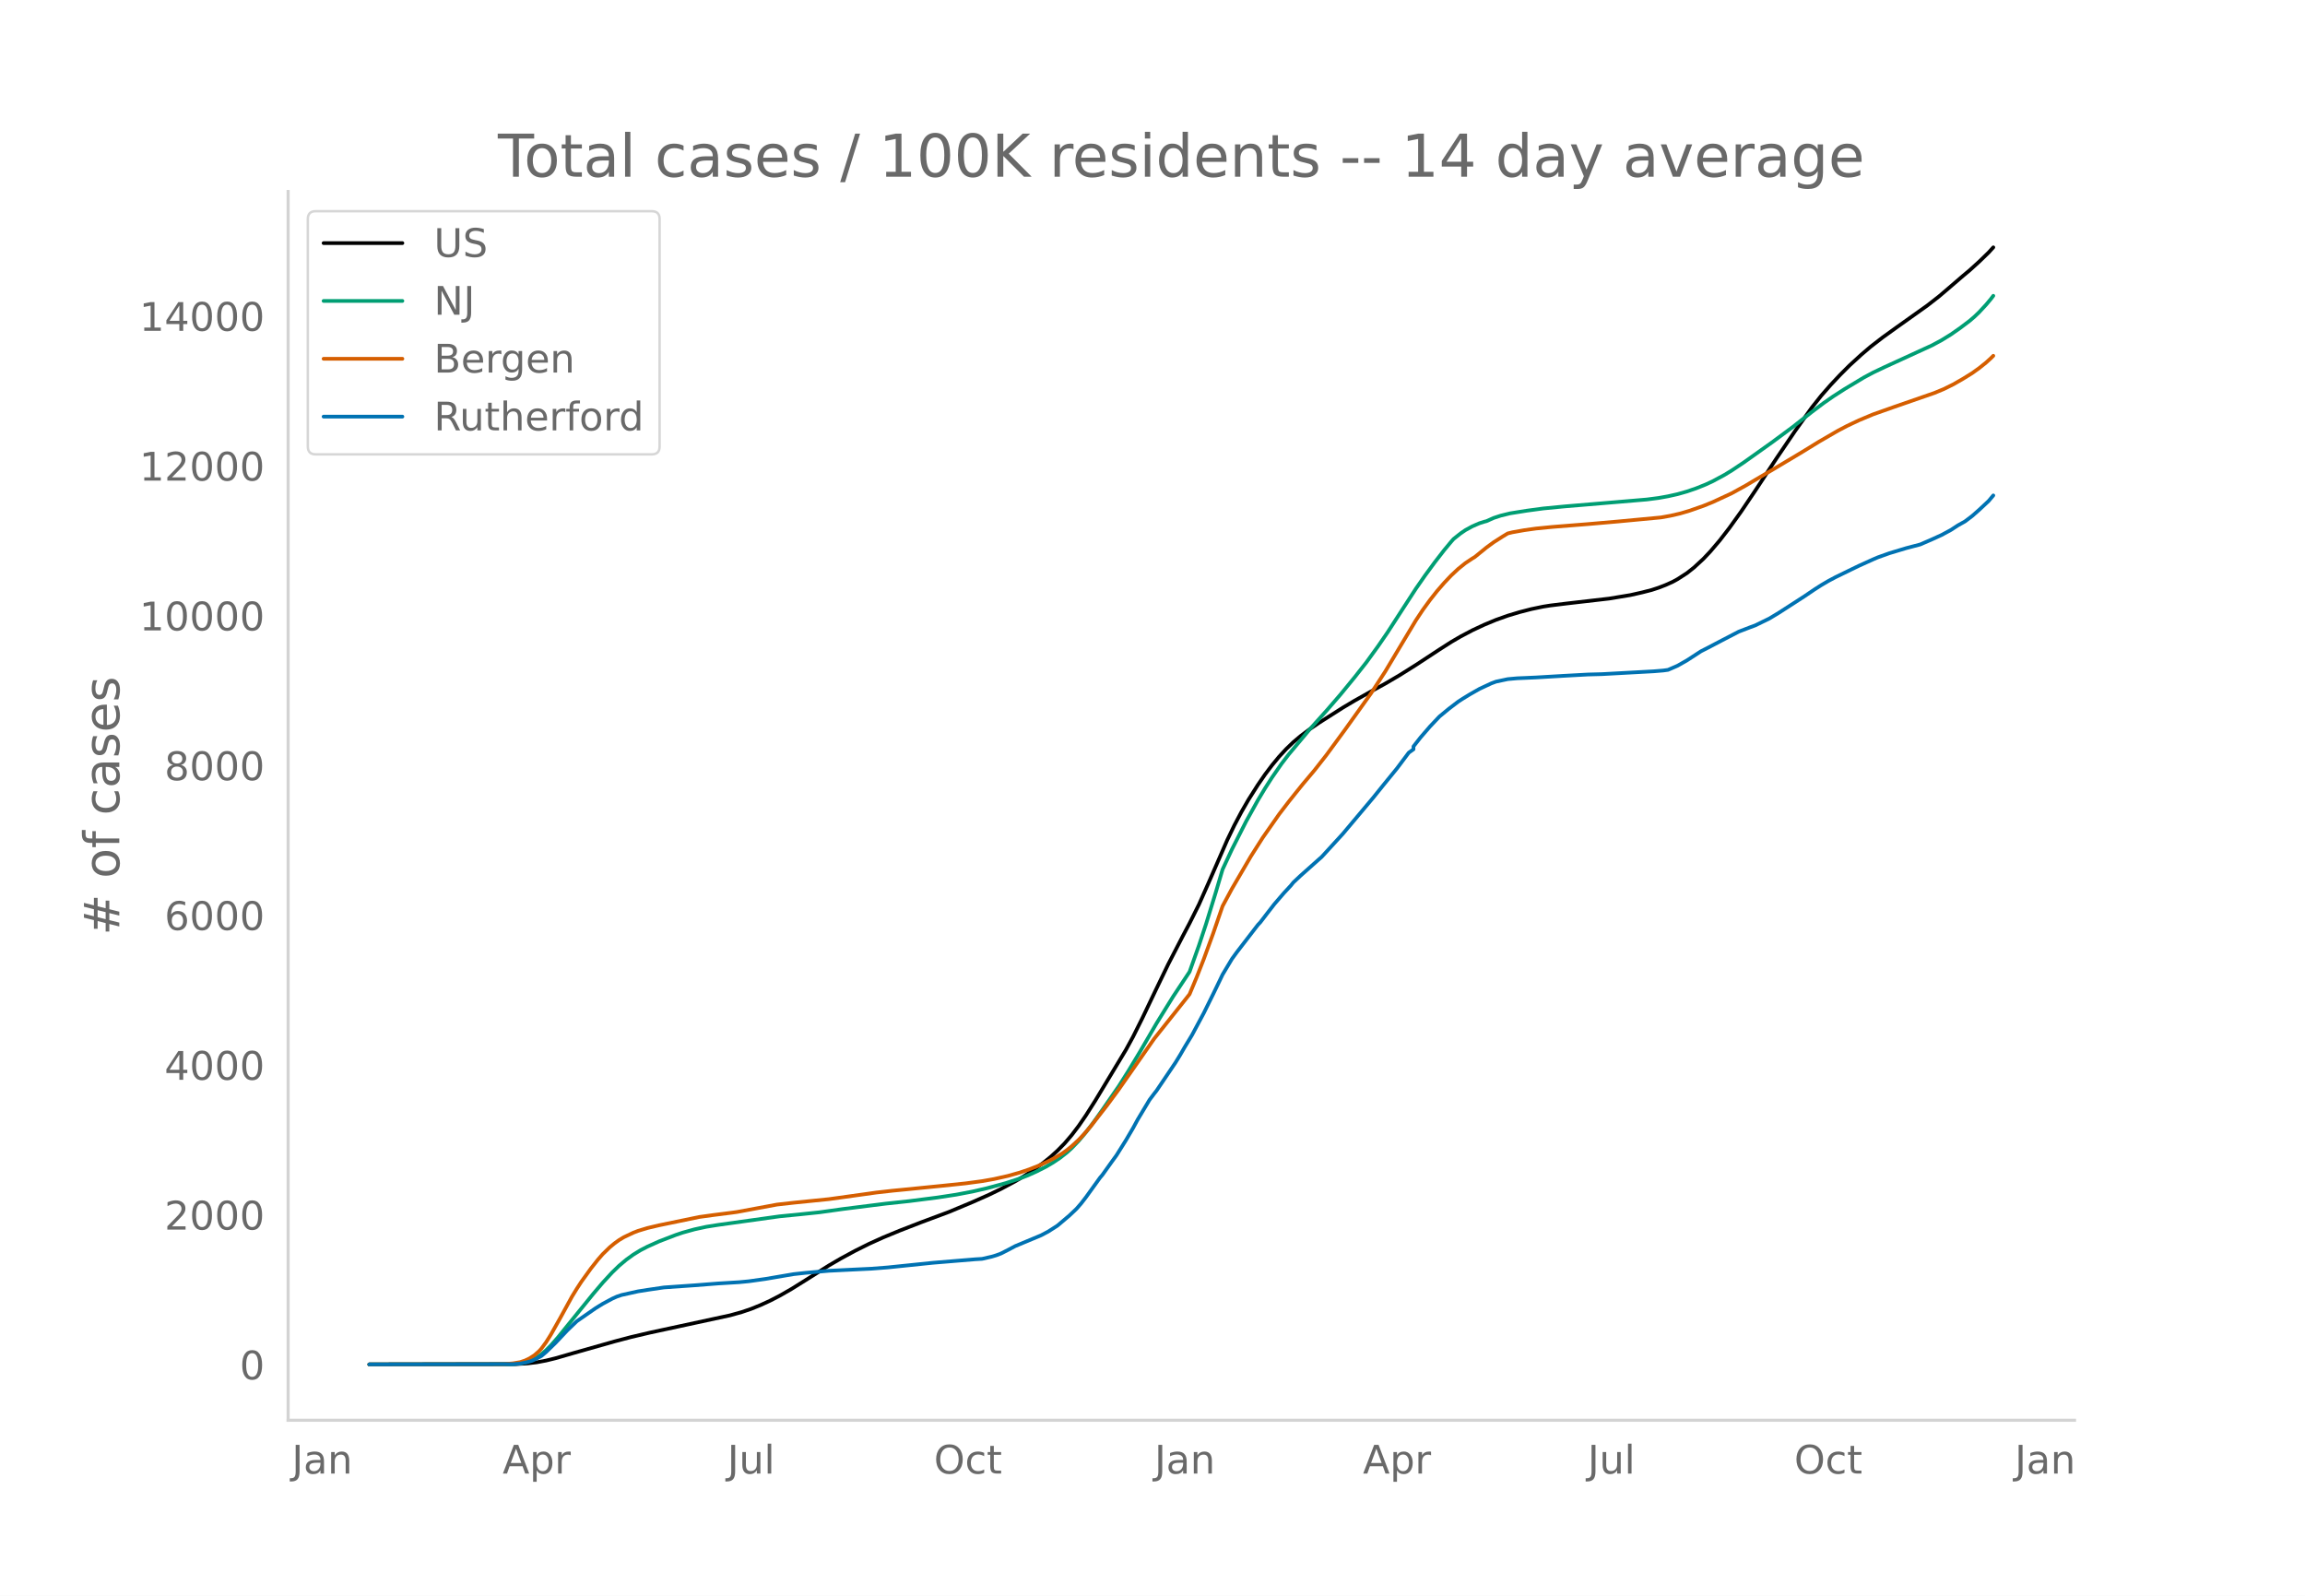
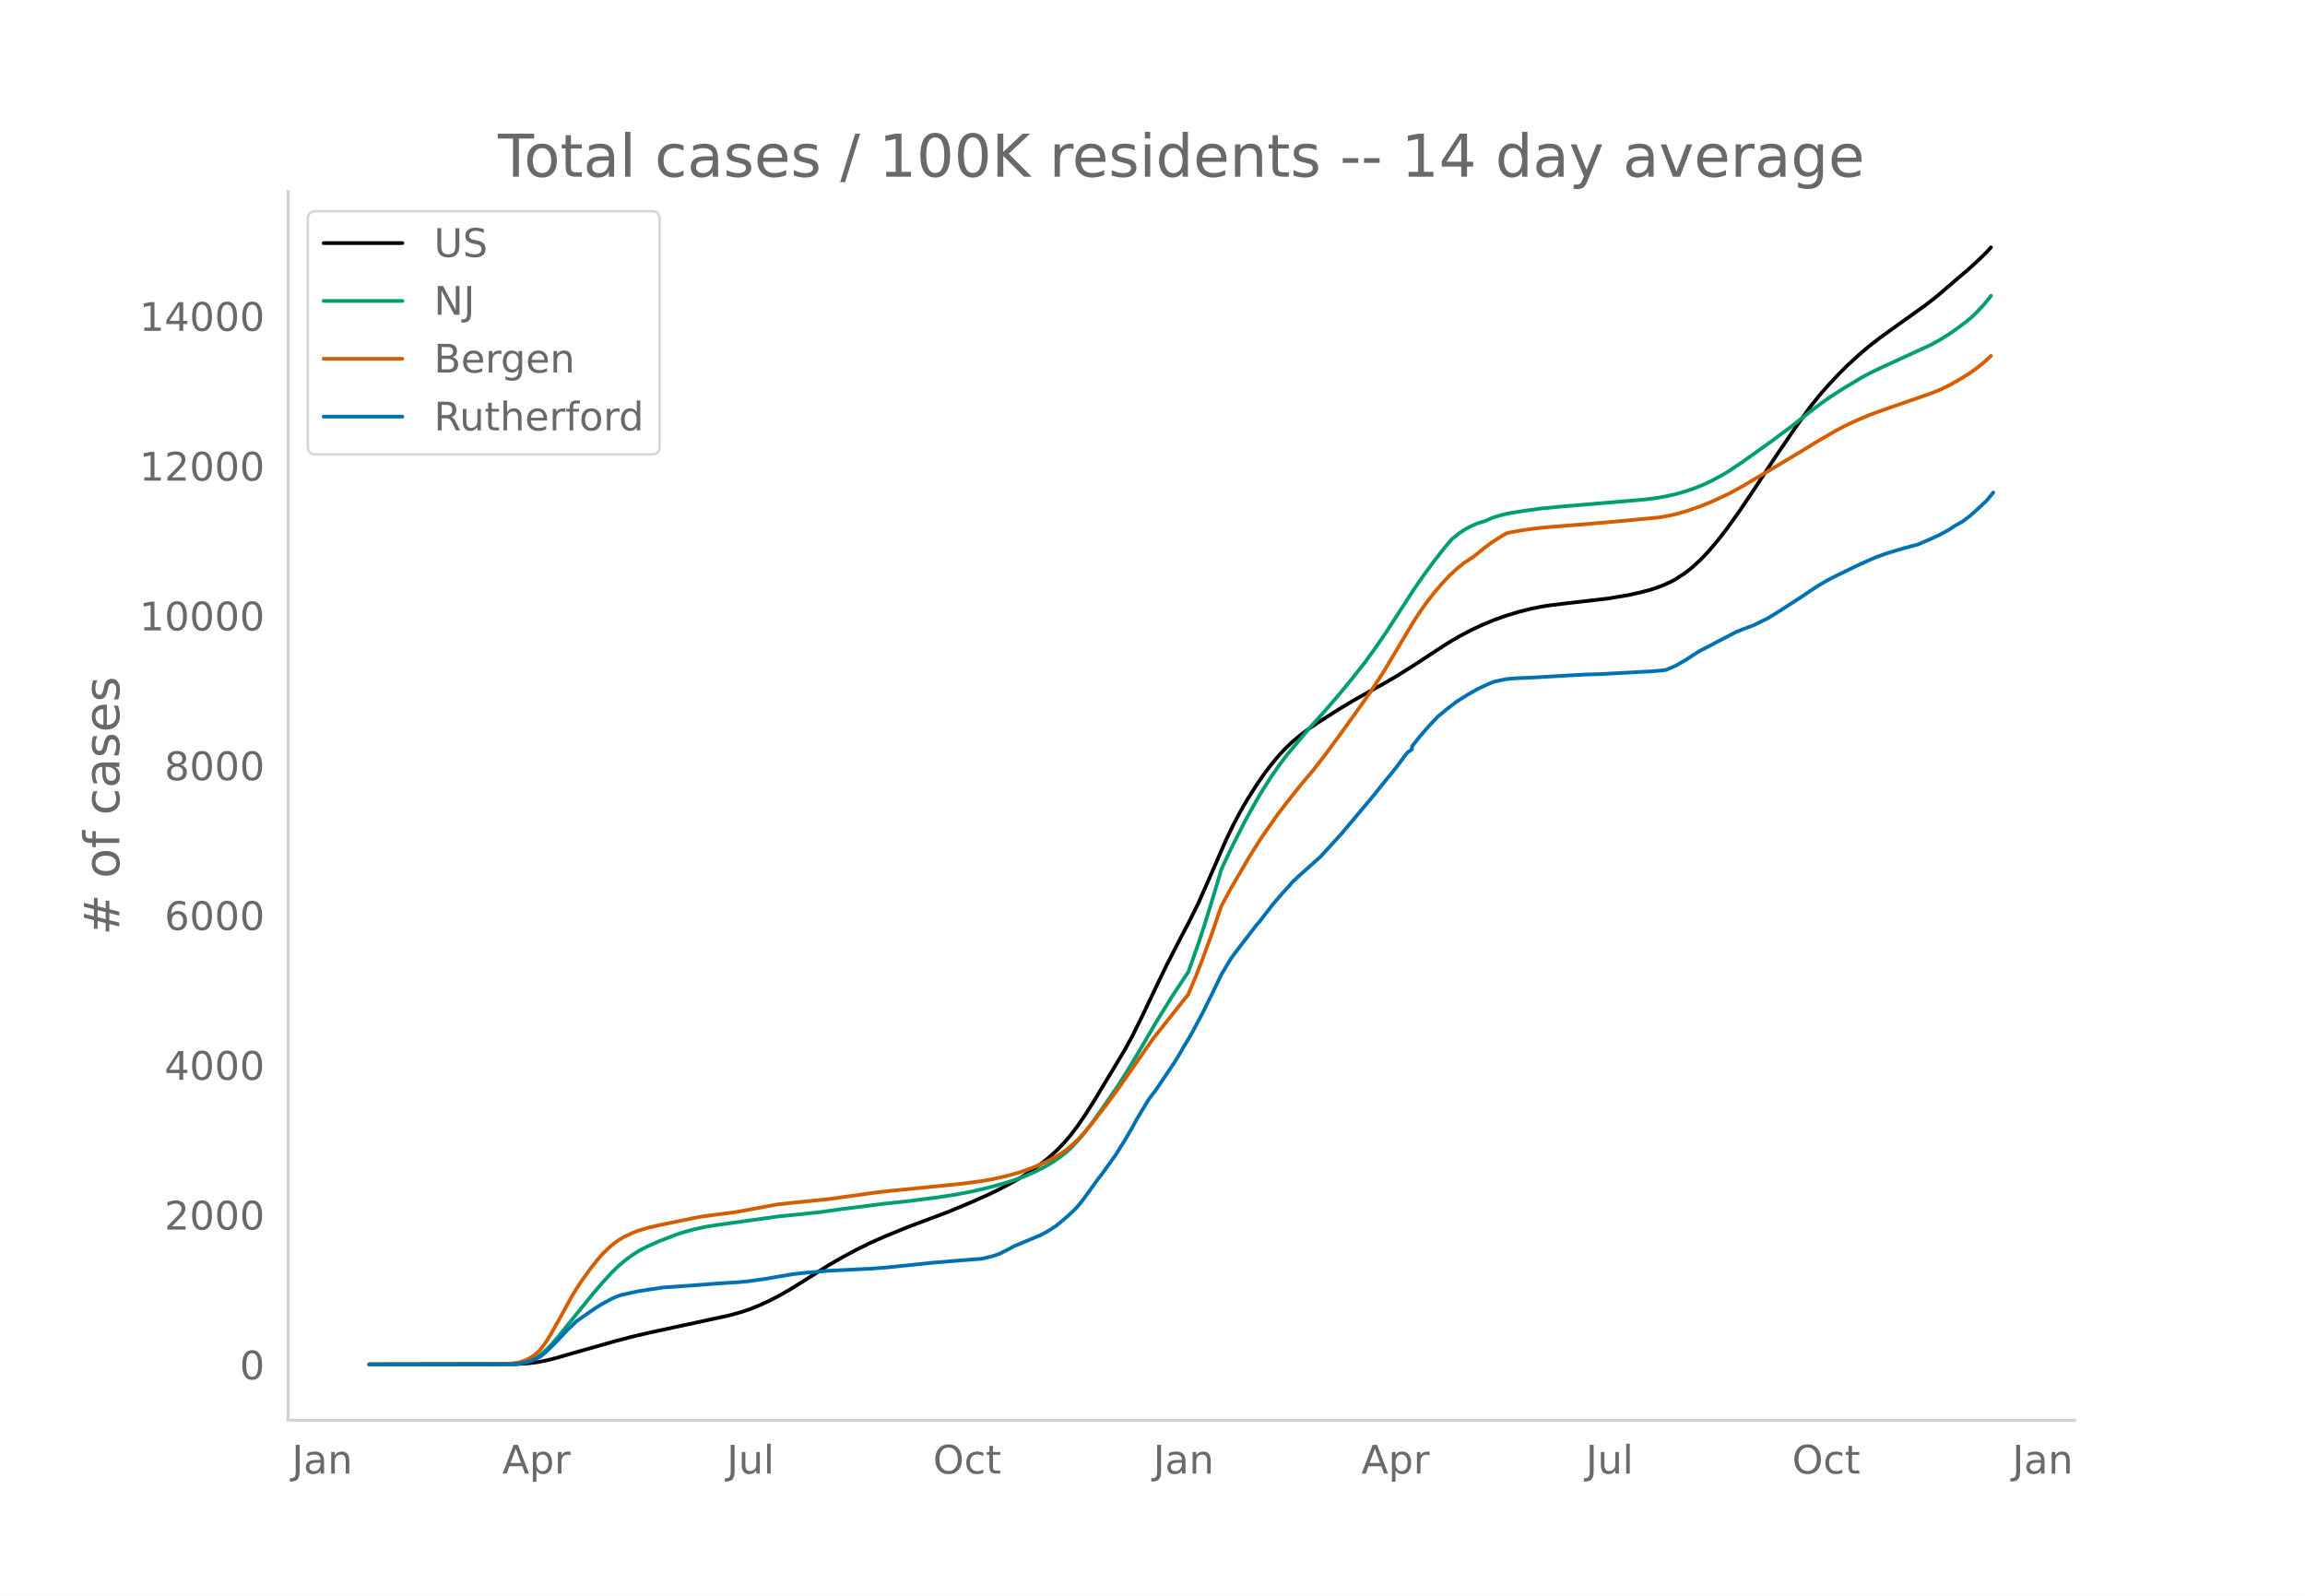
<svg xmlns="http://www.w3.org/2000/svg" xmlns:xlink="http://www.w3.org/1999/xlink" height="864" viewBox="0 0 936 648" width="1248">
  <defs>
    <style>*{stroke-linecap:butt;stroke-linejoin:round}</style>
  </defs>
  <g id="figure_1">
    <path d="M0 648h936V0H0z" style="fill:#fff" id="patch_1" />
    <g id="axes_1">
      <path d="M117 576.72h725.4V77.76H117z" style="fill:none" id="patch_2" />
-       <path clip-path="url(#p3b79de0411)" d="m149.973 554.04 59.341-.108 4.786-.282 3.828-.455 3.829-.718 3.828-.936 7.657-2.212 16.271-4.611 6.7-1.766 7.657-1.8 12.442-2.685 20.1-4.337 4.785-1.334 3.829-1.3 3.828-1.555 3.829-1.756 3.828-1.972 4.786-2.736 5.743-3.581 9.57-6.042 4.786-2.788 5.743-3.108 5.743-2.87 5.743-2.6 6.7-2.766 8.613-3.344 11.486-4.287 9.571-4 6.7-2.983 4.785-2.323 5.743-3.07 3.829-2.267 3.828-2.507 3.829-2.793 2.87-2.33 2.872-2.608 2.872-2.934 2.871-3.36 2.871-3.777 2.872-4.175 3.828-6.028 12.443-20.64 2.871-5.258 3.829-7.656 5.742-12.035 4.786-9.901 5.743-11.104 2.87-5.437 3.83-7.667 3.828-8.598 7.657-17.556 2.871-5.949 2.872-5.427 2.87-4.98 3.83-6.037 2.87-4.167 2.872-3.803 2.871-3.467 2.872-3.112 2.871-2.757 2.871-2.427 3.829-2.88 3.828-2.613 9.572-6.09 4.785-2.847 7.657-4.296 4.786-2.62 5.742-3.37 6.7-4.204 9.571-6.284 4.786-3.06 3.829-2.233 4.785-2.526 4.786-2.24 4.785-1.987 4.786-1.705 4.785-1.44 4.786-1.235 4.786-.995 2.871-.454 6.7-.822 17.228-1.99 8.614-1.421 4.786-1.08 3.828-.977 2.871-.94 2.872-1.108 2.871-1.293 1.914-1.047 3.829-2.466 2.871-2.272 3.829-3.537 2.871-3.043 3.829-4.51 3.828-4.95 4.786-6.664 5.742-8.512 8.614-13.092 7.657-11.277 6.7-9.378 3.829-4.828 3.828-4.37 3.829-4.078 3.828-3.83 4.786-4.378 3.828-3.264 4.786-3.7 5.742-4.137 12.443-8.855 4.786-3.731 4.785-4.087 4.786-4.116 2.871-2.402 3.829-3.474 3.828-3.704 1.914-2.106h0" style="fill:none;stroke:#000;stroke-linecap:round;stroke-width:1.5" id="line2d_1" />
-       <path clip-path="url(#p3b79de0411)" d="m149.973 554.04 57.427-.101 2.871-.206 1.914-.274 1.915-.485 1.914-.728 1.914-.984 1.914-1.318 1.915-1.672 1.914-1.932 2.871-3.252 3.829-4.734 10.528-12.968 3.828-4.502 3.829-4.153 2.871-2.78 2.872-2.41 2.871-2.081 2.871-1.763 2.872-1.485 4.785-2.154 6.7-2.578 2.871-.967 4.786-1.324 4.786-1.04 4.785-.76 24.885-3.464 8.614-.855 7.657-.796 9.572-1.336 17.228-2.171 9.57-1.025 11.486-1.464 7.657-1.17 6.7-1.279 5.743-1.323 7.657-2.074 4.785-1.56 3.829-1.426 3.828-1.7 3.829-1.937 2.871-1.684 2.871-1.917 2.872-2.252 1.914-1.73 2.871-3.005 2.872-3.396 2.871-3.762 3.829-5.367 6.7-9.685 3.828-6.046 4.785-7.938 6.7-11.492 6.7-10.824 6.7-10.094 3.828-10.756 2.872-8.68 3.828-12.429 2.872-9.686 3.828-8.206 5.743-11.315 4.785-8.612 2.872-4.778 2.871-4.466 3.829-5.516 2.87-3.748 8.615-10.289 6.7-7.445 5.742-6.63 5.743-7.004 4.786-6.08 4.785-6.6 3.829-5.575 5.743-8.878 5.742-8.846 3.829-5.51 3.828-5.204 3.829-4.945 2.871-3.456.957-1.086 2.872-2.29 1.914-1.306 2.871-1.57 2.871-1.24 1.915-.608.957-.244 2.871-1.29 2.872-.94 3.828-.937 6.7-1.07 6.7-.904 8.614-.832 22.97-1.926 10.529-.892 4.785-.619 3.829-.685 3.828-.853 3.829-1.085 3.828-1.314 3.829-1.54 2.871-1.335 4.786-2.584 2.871-1.75 4.786-3.185 11.485-8.173 8.614-6.382 7.657-6.04 4.786-3.607 3.828-2.667 4.786-3.078 7.657-4.6 3.828-2.045 4.786-2.276 19.142-8.774 3.829-2.054 3.828-2.361 3.829-2.68 3.828-2.894 1.914-1.635 1.915-1.847 2.87-3.094 1.915-2.296.957-1.264h0" style="fill:none;stroke:#009e73;stroke-linecap:round;stroke-width:1.5" id="line2d_2" />
-       <path clip-path="url(#p3b79de0411)" d="m149.973 554.04 54.555-.095 3.829-.337 2.871-.49 1.915-.625 1.914-.92 1.914-1.222 1.914-1.669.957-1.054 1.915-2.594 1.914-3.049 3.828-6.79 4.786-8.717 1.914-3.123 1.914-2.937 3.829-5.307 2.871-3.628 1.914-2.196 2.872-2.792 1.914-1.588 1.914-1.384 1.915-1.144 3.828-1.816 1.914-.74 3.829-1.162 4.785-1.129 16.271-3.356 5.743-.795 7.657-.97 1.914-.265 16.271-3.011 6.7-.75 14.357-1.452 14.357-1.994 4.785-.678 6.7-.755 4.786-.463 15.313-1.523 9.572-.996 6.7-.9 4.785-.848 5.743-1.291 4.785-1.357 3.829-1.296 3.828-1.498 3.829-1.755 2.871-1.499 2.872-1.72 1.914-1.363 1.914-1.553 2.871-2.653 1.915-2.018 2.87-3.329 6.7-8.614 4.786-6.505 14.357-20.544 10.528-13.234 3.829-4.829 2.871-6.858 2.872-7.317 3.828-10.47 3.829-11.114 3.828-7.109 7.657-13.103 4.786-7.532 6.7-9.586 3.828-4.999 2.871-3.599 2.872-3.566 4.785-5.686 4.786-6.104 7.657-10.422 10.528-14.722 5.743-8.82 5.742-9.605 6.7-11.176 2.872-4.326 2.871-3.943 2.871-3.635 2.872-3.321 2.871-3.031 2.871-2.682 2.872-2.313 2.871-1.911.957-.576 4.786-3.883 2.871-2.107 3.829-2.441 1.914-1.156 1.914-.468 4.786-.85 4.785-.671 6.7-.658 14.357-1.136 12.442-1.085 17.229-1.623 3.828-.684 3.829-.878 3.828-1.123 5.743-2.006 3.828-1.556 7.657-3.555 5.743-3.162 3.828-2.282 7.657-4.503 11.486-6.866 6.7-4.119 7.656-4.442 3.829-2.008 4.786-2.267 5.742-2.403 8.614-3.05 16.271-5.64 3.829-1.582 3.828-1.899 3.829-2.188 3.828-2.369 2.872-2.056 2.87-2.301 1.915-1.742.957-.96h0" style="fill:none;stroke:#d55e00;stroke-linecap:round;stroke-width:1.5" id="line2d_3" />
-       <path clip-path="url(#p3b79de0411)" d="m149.973 554.04 58.384-.107 2.871-.213 2.872-.594 1.914-.558 1.914-.89 1.914-1.044 1.915-1.615 3.828-3.726 4.786-5.08 3.828-3.68 7.657-5.317 2.871-1.769 3.829-2.065 1.914-.866 1.914-.653 6.7-1.484 3.829-.605 6.7-.985 12.442-.867 9.571-.747 8.614-.522 3.829-.368 6.7-.938 11.485-1.958 4.786-.523 9.57-.842 8.615-.428 8.614-.415 6.7-.522 6.7-.689 11.485-1.187 17.228-1.424 2.871-.178 3.829-.878 1.914-.57 1.914-.724 2.872-1.46 2.871-1.531 10.528-4.391 2.872-1.52 2.871-1.828.957-.629 4.786-4.047 2.871-2.718 1.914-2.196 1.915-2.48 5.742-7.964.958-1.128 3.828-5.353 1.914-2.635 3.829-6.112 2.871-4.89 1.914-3.514 4.786-7.976 1.914-2.551.957-1.211 7.657-11.347 1.914-3.11 1.915-3.31 2.871-4.737 4.786-8.925 3.828-7.739 2.871-5.934.958-2.018 3.828-6.385 1.914-2.635 8.614-11.181.957-1.009 2.872-3.739 2.871-3.703 3.829-4.439 2.871-3.098.957-1.198 2.871-2.706 7.657-6.813.958-.831 8.614-9.4 10.528-12.522 1.914-2.279 3.829-4.76 5.742-7.038 4.786-6.385 1.914-1.365v-1.163l2.872-3.656 3.828-4.427 3.828-4.047 3.829-3.158 3.828-2.92 1.915-1.234 2.871-1.756 3.828-2.172 4.786-2.232 1.914-.712 4.786-1.02 3.828-.345 2.872-.119 4.785-.213 11.486-.677 9.57-.522 5.744-.154 21.056-1.152 3.829-.32 1.914-.261 3.828-1.662 3.829-2.172 5.743-3.727 2.871-1.46 5.743-3.014 6.7-3.478 4.785-1.84 1.914-.7 5.743-2.801 3.829-2.314 10.528-6.79 3.828-2.599 2.872-1.84 2.871-1.685 2.871-1.531 6.7-3.264 2.872-1.389 5.742-2.599 1.914-.819 4.786-1.709 6.7-2.018 5.743-1.507 4.785-2.077 3.829-1.745 3.828-2.065 2.871-1.875 2.872-1.603 2.871-2.172 2.872-2.528 3.828-3.572 1.914-2.28h0" style="fill:none;stroke:#0072b2;stroke-linecap:round;stroke-width:1.5" id="line2d_4" />
+       <path clip-path="url(#p813c855005)" d="m149.973 554.04 59.255-.108 4.779-.282 3.823-.455 3.823-.718 3.822-.936 7.646-2.212 16.248-4.611 6.69-1.766 7.646-1.8 12.424-2.685 20.07-4.337 4.78-1.334 3.822-1.3 3.823-1.555 3.823-1.756 3.823-1.972 4.779-2.736 5.734-3.581 9.557-6.042 5.735-3.325 5.734-3.065 5.734-2.828 5.735-2.558 9.557-3.895 6.69-2.505 9.558-3.587 9.557-4 6.69-2.983 4.779-2.323 5.734-3.07 3.823-2.267 3.823-2.507 3.823-2.793 2.867-2.33 2.867-2.608 2.867-2.934 2.868-3.36 2.867-3.777 2.867-4.175 3.823-6.028 12.424-20.64 2.868-5.258 3.823-7.656 5.734-12.035 4.779-9.901 5.734-11.104 2.867-5.437 3.823-7.667 3.823-8.598 7.646-17.556 2.867-5.949 2.867-5.427 2.867-4.98 3.823-6.037 2.868-4.167 2.867-3.803 2.867-3.467 2.867-3.112 2.867-2.757 2.868-2.427 3.822-2.88 3.823-2.613 9.558-6.09 4.778-2.847 7.646-4.296 4.779-2.62 5.734-3.37 6.69-4.204 9.558-6.284 4.778-3.06 3.823-2.233 4.779-2.526 4.779-2.24 4.778-1.987 4.779-1.705 4.779-1.44 4.778-1.235 4.779-.995 2.867-.454 6.69-.822 17.203-1.99 8.602-1.421 4.779-1.08 3.823-.977 2.867-.94 2.867-1.108 2.867-1.293 1.912-1.047 3.822-2.466 2.868-2.272 3.823-3.537 2.867-3.043 3.823-4.51 3.823-4.95 4.778-6.664 5.735-8.512 8.601-13.092 7.646-11.277 6.69-9.378 3.823-4.828 3.823-4.37 3.823-4.078 3.823-3.83 4.779-4.378 3.823-3.264 4.778-3.7 5.735-4.137 12.424-8.855 4.779-3.731 4.778-4.087 4.779-4.116 2.867-2.402 3.823-3.474 3.823-3.704 1.912-2.106h0" style="fill:none;stroke:#000;stroke-linecap:round;stroke-width:1.5" id="line2d_1" />
+       <path clip-path="url(#p813c855005)" d="m149.973 554.04 57.344-.101 2.867-.206 1.911-.274 1.912-.485 1.911-.728 1.912-.984 1.911-1.318 1.912-1.672 1.911-1.932 2.867-3.252 3.823-4.734 10.513-12.968 3.823-4.502 3.823-4.153 2.867-2.78 2.867-2.41 2.868-2.081 2.867-1.763 2.867-1.485 4.779-2.154 6.69-2.578 2.867-.967 4.779-1.324 4.778-1.04 4.779-.76 24.849-3.464 8.602-.855 7.645-.796 9.558-1.336 17.203-2.171 9.557-1.025 11.469-1.464 7.646-1.17 6.69-1.279 5.734-1.323 7.646-2.074 4.779-1.56 3.823-1.426 3.823-1.7 3.823-1.937 2.867-1.684 2.867-1.917 2.867-2.252 1.912-1.73 2.867-3.005 2.867-3.396 2.867-3.762 3.823-5.367 6.69-9.685 3.823-6.046 4.779-7.938 6.69-11.492 6.69-10.824 6.69-10.094 3.823-10.756 2.867-8.68 3.823-12.429 2.867-9.686 3.823-8.206 5.735-11.315 4.778-8.612 2.868-4.778 2.867-4.466 3.823-5.516 2.867-3.748 8.601-10.289 6.69-7.445 5.735-6.63 5.734-7.004 4.779-6.08 4.779-6.6 3.823-5.575 5.734-8.878 5.734-8.846 3.823-5.51 3.823-5.204 3.823-4.945 2.867-3.456.956-1.086 2.867-2.29 1.912-1.306 2.867-1.57 2.867-1.24 1.912-.608.955-.244 2.868-1.29 2.867-.94 3.823-.937 6.69-1.07 6.69-.904 8.601-.832 22.938-1.926 10.513-.892 4.779-.619 3.823-.685 3.823-.853 3.822-1.085 3.823-1.314 3.823-1.54 2.868-1.335 4.778-2.584 2.867-1.75 4.779-3.185 11.469-8.173 8.601-6.382 7.646-6.04 4.779-3.607 3.823-2.667 4.778-3.078 7.646-4.6 3.823-2.045 4.779-2.276 19.115-8.774 3.822-2.054 3.823-2.361 3.823-2.68 3.823-2.894 1.912-1.635 1.911-1.847 2.867-3.094 1.912-2.296.956-1.264h0" style="fill:none;stroke:#009e73;stroke-linecap:round;stroke-width:1.5" id="line2d_2" />
+       <path clip-path="url(#p813c855005)" d="m149.973 554.04 54.476-.095 3.823-.337 2.868-.49 1.911-.625 1.911-.92 1.912-1.222 1.911-1.669.956-1.054 1.912-2.594 1.911-3.049 3.823-6.79 4.779-8.717 1.911-3.123 1.912-2.937 3.822-5.307 2.868-3.628 1.911-2.196 2.867-2.792 1.912-1.588 1.911-1.384 1.912-1.144 3.823-1.816 1.911-.74 3.823-1.162 4.779-1.129 16.247-3.356 5.734-.795 7.646-.97 1.912-.265 16.247-3.011 6.69-.75 14.336-1.452 14.336-1.994 4.779-.678 6.69-.755 4.779-.463 15.291-1.523 9.558-.996 6.69-.9 4.779-.848 5.734-1.291 4.779-1.357 3.822-1.296 3.823-1.498 3.823-1.755 2.868-1.499 2.867-1.72 1.911-1.363 1.912-1.553 2.867-2.653 1.911-2.018 2.867-3.329 6.69-8.614 4.78-6.505 14.335-20.544 10.513-13.234 3.823-4.829 2.867-6.858 2.868-7.317 3.823-10.47 3.822-11.114 3.823-7.109 7.646-13.103 4.779-7.532 6.69-9.586 3.823-4.999 2.867-3.599 2.867-3.566 4.779-5.686 4.779-6.104 7.645-10.422 10.513-14.722 5.735-8.82 5.734-9.605 6.69-11.176 2.868-4.326 2.867-3.943 2.867-3.635 2.867-3.321 2.867-3.031 2.868-2.682 2.867-2.313 2.867-1.911.956-.576 4.778-3.883 2.868-2.107 3.822-2.441 1.912-1.156 1.911-.468 4.779-.85 4.779-.671 6.69-.658 14.336-1.136 12.424-1.085 17.203-1.623 3.823-.684 3.823-.878 3.823-1.123 5.735-2.006 3.823-1.556 7.645-3.555 5.735-3.162 3.823-2.282 7.646-4.503 11.468-6.866 6.69-4.119 7.646-4.442 3.823-2.008 4.779-2.267 5.734-2.403 8.602-3.05 16.247-5.64 3.823-1.582 3.823-1.899 3.823-2.188 3.823-2.369 2.867-2.056 2.867-2.301 1.912-1.742.956-.96h0" style="fill:none;stroke:#d55e00;stroke-linecap:round;stroke-width:1.5" id="line2d_3" />
+       <path clip-path="url(#p813c855005)" d="m149.973 554.04 58.3-.107 2.867-.213 2.867-.594 1.911-.558 1.912-.89 1.911-1.044 1.912-1.615 3.822-3.726 4.78-5.08 3.822-3.68 7.646-5.317 2.867-1.769 3.823-2.065 1.912-.866 1.911-.653 6.69-1.484 3.823-.605 6.69-.985 12.425-.867 9.557-.747 8.602-.522 3.822-.368 6.69-.938 11.47-1.958 4.778-.523 9.557-.842 8.602-.428 8.601-.415 6.69-.522 6.69-.689 11.47-1.187 17.203-1.424 2.867-.178 3.823-.878 1.911-.57 1.912-.724 2.867-1.46 2.867-1.531 10.513-4.391 2.867-1.52 2.868-1.828.955-.629 4.779-4.047 2.867-2.718 1.912-2.196 1.911-2.48 5.734-7.964.956-1.128 3.823-5.353 1.912-2.635 3.822-6.112 2.868-4.89 1.911-3.514 4.779-7.976 1.911-2.551.956-1.211 7.646-11.347 1.911-3.11 1.912-3.31 2.867-4.737 4.779-8.925 3.823-7.739 2.867-5.934.955-2.018 3.823-6.385 1.912-2.635 8.601-11.181.956-1.009 2.867-3.739 2.868-3.703 3.822-4.439 2.868-3.098.955-1.198 2.868-2.706 7.645-6.813.956-.831 8.602-9.4 10.513-12.522 1.911-2.279 3.823-4.76 5.735-7.038 4.778-6.385 1.912-1.365v-1.163l2.867-3.656 3.823-4.427 3.823-4.047 3.823-3.158 3.823-2.92 1.911-1.234 2.867-1.756 3.823-2.172 4.779-2.232 1.911-.712 4.779-1.02 3.823-.345 2.867-.119 4.779-.213 11.468-.677 9.558-.522 5.734-.154 21.026-1.152 3.823-.32 1.912-.261 3.823-1.662 3.822-2.172 5.735-3.727 2.867-1.46 5.734-3.014 6.69-3.478 4.78-1.84 1.91-.7 5.735-2.801 3.823-2.314 10.513-6.79 3.823-2.599 2.867-1.84 2.867-1.685 2.868-1.531 6.69-3.264 2.867-1.389 5.734-2.599 1.912-.819 4.778-1.709 6.69-2.018 5.735-1.507 4.779-2.077 3.822-1.745 3.823-2.065 2.868-1.875 2.867-1.603 2.867-2.172 2.867-2.528 3.823-3.572 1.912-2.28.955-1.198h0" style="fill:none;stroke:#0072b2;stroke-linecap:round;stroke-width:1.5" id="line2d_4" />
      <path d="M117 576.72V77.76" style="fill:none;stroke:#d3d3d3;stroke-linecap:square;stroke-linejoin:miter;stroke-width:1.25" id="patch_3" />
      <path d="M117 576.72h725.4" style="fill:none;stroke:#d3d3d3;stroke-linecap:square;stroke-linejoin:miter;stroke-width:1.25" id="patch_4" />
      <g id="matplotlib.axis_1">
        <g id="xtick_1">
-           <g style="fill:#696969" transform="matrix(.16 0 0 -.16 118.498 598.378)" id="text_1">
+           <g style="fill:#696969" transform="matrix(.16 0 0 -.16 118.526 598.378)" id="text_1">
            <defs>
              <path d="M9.813 72.906h9.859V5.078q0-13.187-5-19.14-5-5.954-16.094-5.954h-3.75v8.297h3.078q6.531 0 9.219 3.672Q9.813-4.39 9.813 5.078z" id="DejaVuSans-74" />
              <path d="M34.281 27.484q-10.89 0-15.093-2.484-4.204-2.484-4.204-8.5 0-4.781 3.157-7.594 3.156-2.797 8.562-2.797 7.485 0 12 5.297 4.516 5.297 4.516 14.078v2zm17.922 3.72V0H43.22v8.297Q40.14 3.328 35.547.953q-4.594-2.375-11.234-2.375-8.391 0-13.36 4.719Q6 8.016 6 15.922q0 9.219 6.172 13.906 6.187 4.688 18.437 4.688h12.61v.89q0 6.203-4.078 9.594-4.078 3.39-11.453 3.39-4.688 0-9.141-1.124-4.438-1.125-8.531-3.375v8.312q4.921 1.906 9.562 2.844 4.64.953 9.031.953 11.875 0 17.735-6.156 5.86-6.14 5.86-18.64z" id="DejaVuSans-97" />
              <path d="M54.89 33.016V0h-8.984v32.719q0 7.765-3.031 11.61-3.031 3.858-9.078 3.858-7.281 0-11.484-4.64-4.204-4.625-4.204-12.64V0H9.08v54.688h9.03v-8.5q3.235 4.937 7.594 7.374Q30.078 56 35.797 56q9.422 0 14.25-5.828 4.844-5.828 4.844-17.156z" id="DejaVuSans-110" />
            </defs>
            <use xlink:href="#DejaVuSans-74" />
            <use x="29.492" xlink:href="#DejaVuSans-97" />
            <use x="90.771" xlink:href="#DejaVuSans-110" />
          </g>
        </g>
        <g id="xtick_2">
-           <g style="fill:#696969" transform="matrix(.16 0 0 -.16 204.088 598.378)" id="text_2">
+           <g style="fill:#696969" transform="matrix(.16 0 0 -.16 203.99 598.378)" id="text_2">
            <defs>
              <path d="M34.188 63.188 20.797 26.906h26.812zm-5.579 9.718h11.188L67.578 0h-10.25l-6.64 18.703h-32.86L11.188 0H.78z" id="DejaVuSans-65" />
              <path d="M18.11 8.203v-29H9.077v75.484h9.031v-8.296q2.844 4.875 7.157 7.234Q29.594 56 35.594 56q9.968 0 16.187-7.906 6.235-7.907 6.235-20.797T51.78 6.484q-6.218-7.906-16.187-7.906-6 0-10.328 2.375-4.313 2.375-7.157 7.25zm30.578 19.094q0 9.906-4.079 15.547-4.078 5.64-11.203 5.64-7.14 0-11.218-5.64-4.079-5.64-4.079-15.547 0-9.906 4.078-15.547 4.079-5.64 11.22-5.64 7.124 0 11.202 5.64t4.078 15.547z" id="DejaVuSans-112" />
              <path d="M41.11 46.297q-1.516.875-3.297 1.281Q36.03 48 33.89 48q-7.625 0-11.703-4.953-4.079-4.953-4.079-14.234V0H9.08v54.688h9.03v-8.5q2.844 4.984 7.375 7.39Q30.031 56 36.531 56q.922 0 2.047-.125 1.125-.11 2.484-.36z" id="DejaVuSans-114" />
            </defs>
            <use xlink:href="#DejaVuSans-65" />
            <use x="68.408" xlink:href="#DejaVuSans-112" />
            <use x="131.885" xlink:href="#DejaVuSans-114" />
          </g>
        </g>
        <g id="xtick_3">
-           <g style="fill:#696969" transform="matrix(.16 0 0 -.16 295.373 598.378)" id="text_3">
+           <g style="fill:#696969" transform="matrix(.16 0 0 -.16 295.149 598.378)" id="text_3">
            <defs>
              <path d="M8.5 21.578v33.11h8.984V21.922q0-7.766 3.016-11.656 3.031-3.875 9.094-3.875 7.265 0 11.484 4.64 4.234 4.64 4.234 12.656v31h8.985V0h-8.984v8.406Q42.047 3.422 37.718 1q-4.313-2.422-10.032-2.422-9.421 0-14.312 5.86Q8.5 10.296 8.5 21.578zM31.11 56z" id="DejaVuSans-117" />
              <path d="M9.422 75.984h8.984V0H9.422z" id="DejaVuSans-108" />
            </defs>
            <use xlink:href="#DejaVuSans-74" />
            <use x="29.492" xlink:href="#DejaVuSans-117" />
            <use x="92.871" xlink:href="#DejaVuSans-108" />
          </g>
        </g>
        <g id="xtick_4">
-           <g style="fill:#696969" transform="matrix(.16 0 0 -.16 379.248 598.378)" id="text_4">
+           <g style="fill:#696969" transform="matrix(.16 0 0 -.16 378.896 598.378)" id="text_4">
            <defs>
              <path d="M39.406 66.219q-10.75 0-17.078-8.016-6.312-8-6.312-21.828 0-13.766 6.312-21.781 6.328-8 17.078-8 10.735 0 17.016 8 6.281 8.015 6.281 21.781 0 13.828-6.281 21.828-6.281 8.016-17.016 8.016zm0 8q15.328 0 24.5-10.281 9.188-10.282 9.188-27.563 0-17.234-9.188-27.516-9.172-10.28-24.5-10.28-15.375 0-24.593 10.25-9.204 10.265-9.204 27.546t9.204 27.563q9.218 10.28 24.593 10.28z" id="DejaVuSans-79" />
              <path d="M48.781 52.594v-8.407q-3.812 2.11-7.64 3.157-3.828 1.047-7.735 1.047-8.75 0-13.593-5.547-4.829-5.532-4.829-15.547 0-10.016 4.829-15.563 4.843-5.53 13.593-5.53 3.907 0 7.735 1.046 3.828 1.047 7.64 3.156V2.094Q45.016.344 40.984-.531q-4.015-.89-8.562-.89-12.36 0-19.64 7.765-7.266 7.765-7.266 20.953 0 13.375 7.343 21.031Q20.22 56 33.016 56q4.14 0 8.093-.86 3.953-.843 7.672-2.546z" id="DejaVuSans-99" />
              <path d="M18.313 70.219V54.688h18.5v-6.985h-18.5V18.016q0-6.688 1.828-8.594 1.828-1.906 7.453-1.906h9.218V0h-9.218q-10.407 0-14.36 3.875-3.953 3.89-3.953 14.14v29.688H2.687v6.984h6.594V70.22z" id="DejaVuSans-116" />
            </defs>
            <use xlink:href="#DejaVuSans-79" />
            <use x="78.711" xlink:href="#DejaVuSans-99" />
            <use x="133.691" xlink:href="#DejaVuSans-116" />
          </g>
        </g>
        <g id="xtick_5">
-           <g style="fill:#696969" transform="matrix(.16 0 0 -.16 468.803 598.378)" id="text_5">
+           <g style="fill:#696969" transform="matrix(.16 0 0 -.16 468.323 598.378)" id="text_5">
            <use xlink:href="#DejaVuSans-74" />
            <use x="29.492" xlink:href="#DejaVuSans-97" />
            <use x="90.771" xlink:href="#DejaVuSans-110" />
          </g>
        </g>
        <g id="xtick_6">
-           <g style="fill:#696969" transform="matrix(.16 0 0 -.16 553.436 598.378)" id="text_6">
+           <g style="fill:#696969" transform="matrix(.16 0 0 -.16 552.832 598.378)" id="text_6">
            <use xlink:href="#DejaVuSans-65" />
            <use x="68.408" xlink:href="#DejaVuSans-112" />
            <use x="131.885" xlink:href="#DejaVuSans-114" />
          </g>
        </g>
        <g id="xtick_7">
-           <g style="fill:#696969" transform="matrix(.16 0 0 -.16 644.722 598.378)" id="text_7">
+           <g style="fill:#696969" transform="matrix(.16 0 0 -.16 643.99 598.378)" id="text_7">
            <use xlink:href="#DejaVuSans-74" />
            <use x="29.492" xlink:href="#DejaVuSans-117" />
            <use x="92.871" xlink:href="#DejaVuSans-108" />
          </g>
        </g>
        <g id="xtick_8">
-           <g style="fill:#696969" transform="matrix(.16 0 0 -.16 728.596 598.378)" id="text_8">
+           <g style="fill:#696969" transform="matrix(.16 0 0 -.16 727.738 598.378)" id="text_8">
            <use xlink:href="#DejaVuSans-79" />
            <use x="78.711" xlink:href="#DejaVuSans-99" />
            <use x="133.691" xlink:href="#DejaVuSans-116" />
          </g>
        </g>
        <g id="xtick_9">
-           <g style="fill:#696969" transform="matrix(.16 0 0 -.16 818.151 598.378)" id="text_9">
+           <g style="fill:#696969" transform="matrix(.16 0 0 -.16 817.165 598.378)" id="text_9">
            <use xlink:href="#DejaVuSans-74" />
            <use x="29.492" xlink:href="#DejaVuSans-97" />
            <use x="90.771" xlink:href="#DejaVuSans-110" />
          </g>
        </g>
      </g>
      <g id="matplotlib.axis_2">
        <g id="ytick_1">
          <g style="fill:#696969" transform="matrix(.16 0 0 -.16 97.32 560.119)" id="text_10">
            <defs>
              <path d="M31.781 66.406q-7.61 0-11.453-7.5Q16.5 51.422 16.5 36.375q0-14.984 3.828-22.484 3.844-7.5 11.453-7.5 7.672 0 11.5 7.5 3.844 7.5 3.844 22.484 0 15.047-3.844 22.531-3.828 7.5-11.5 7.5zm0 7.813q12.266 0 18.735-9.703 6.468-9.688 6.468-28.141 0-18.406-6.468-28.11-6.47-9.687-18.735-9.687-12.25 0-18.718 9.688-6.47 9.703-6.47 28.109 0 18.453 6.47 28.14Q19.53 74.22 31.78 74.22z" id="DejaVuSans-48" />
            </defs>
            <use xlink:href="#DejaVuSans-48" />
          </g>
        </g>
        <g id="ytick_2">
          <g style="fill:#696969" transform="matrix(.16 0 0 -.16 66.78 499.292)" id="text_11">
            <defs>
              <path d="M19.188 8.297h34.421V0H7.33v8.297q5.609 5.812 15.296 15.594 9.703 9.797 12.188 12.64 4.734 5.313 6.609 9 1.89 3.688 1.89 7.25 0 5.813-4.078 9.469-4.078 3.672-10.625 3.672-4.64 0-9.797-1.61-5.14-1.609-11-4.89v9.969Q13.767 71.78 18.938 73q5.188 1.219 9.485 1.219 11.328 0 18.062-5.672 6.735-5.656 6.735-15.125 0-4.5-1.688-8.531-1.672-4.016-6.125-9.485-1.218-1.422-7.765-8.187-6.532-6.766-18.453-18.922z" id="DejaVuSans-50" />
            </defs>
            <use xlink:href="#DejaVuSans-50" />
            <use x="63.623" xlink:href="#DejaVuSans-48" />
            <use x="127.246" xlink:href="#DejaVuSans-48" />
            <use x="190.869" xlink:href="#DejaVuSans-48" />
          </g>
        </g>
        <g id="ytick_3">
          <g style="fill:#696969" transform="matrix(.16 0 0 -.16 66.78 438.465)" id="text_12">
            <defs>
              <path d="M37.797 64.313 12.89 25.39h24.906zm-2.594 8.593H47.61V25.391h10.407v-8.203H47.609V0h-9.812v17.188H4.89v9.515z" id="DejaVuSans-52" />
            </defs>
            <use xlink:href="#DejaVuSans-52" />
            <use x="63.623" xlink:href="#DejaVuSans-48" />
            <use x="127.246" xlink:href="#DejaVuSans-48" />
            <use x="190.869" xlink:href="#DejaVuSans-48" />
          </g>
        </g>
        <g id="ytick_4">
          <g style="fill:#696969" transform="matrix(.16 0 0 -.16 66.78 377.639)" id="text_13">
            <defs>
              <path d="M33.016 40.375q-6.641 0-10.532-4.547-3.875-4.531-3.875-12.437 0-7.86 3.875-12.438 3.891-4.562 10.532-4.562 6.64 0 10.515 4.562 3.875 4.578 3.875 12.438 0 7.906-3.875 12.437-3.875 4.547-10.515 4.547zm19.578 30.922v-8.984q-3.719 1.75-7.5 2.671-3.782.938-7.5.938-9.766 0-14.922-6.594-5.14-6.594-5.875-19.922 2.875 4.25 7.219 6.516 4.359 2.266 9.578 2.266 10.984 0 17.36-6.672 6.374-6.657 6.374-18.125 0-11.235-6.64-18.032-6.641-6.78-17.672-6.78-12.657 0-19.344 9.687-6.688 9.703-6.688 28.109 0 17.281 8.204 27.563 8.203 10.28 22.015 10.28 3.719 0 7.5-.734t7.89-2.187z" id="DejaVuSans-54" />
            </defs>
            <use xlink:href="#DejaVuSans-54" />
            <use x="63.623" xlink:href="#DejaVuSans-48" />
            <use x="127.246" xlink:href="#DejaVuSans-48" />
            <use x="190.869" xlink:href="#DejaVuSans-48" />
          </g>
        </g>
        <g id="ytick_5">
          <g style="fill:#696969" transform="matrix(.16 0 0 -.16 66.78 316.812)" id="text_14">
            <defs>
              <path d="M31.781 34.625q-7.031 0-11.062-3.766-4.016-3.765-4.016-10.343 0-6.594 4.016-10.36Q24.75 6.391 31.78 6.391q7.032 0 11.078 3.78 4.063 3.798 4.063 10.345 0 6.578-4.031 10.343-4.016 3.766-11.11 3.766zm-9.86 4.188q-6.343 1.562-9.89 5.906Q8.5 49.079 8.5 55.329q0 8.733 6.219 13.812 6.234 5.078 17.062 5.078 10.89 0 17.094-5.078 6.203-5.079 6.203-13.813 0-6.25-3.547-10.61-3.531-4.343-9.828-5.906 7.125-1.656 11.094-6.5 3.984-4.828 3.984-11.796 0-10.61-6.468-16.282-6.47-5.656-18.532-5.656-12.047 0-18.531 5.656-6.469 5.672-6.469 16.282 0 6.968 4 11.797 4.016 4.843 11.14 6.5zM18.314 54.39q0-5.657 3.53-8.828 3.548-3.172 9.938-3.172 6.36 0 9.938 3.172 3.593 3.171 3.593 8.828 0 5.672-3.593 8.843-3.578 3.172-9.938 3.172-6.39 0-9.937-3.172-3.532-3.172-3.532-8.843z" id="DejaVuSans-56" />
            </defs>
            <use xlink:href="#DejaVuSans-56" />
            <use x="63.623" xlink:href="#DejaVuSans-48" />
            <use x="127.246" xlink:href="#DejaVuSans-48" />
            <use x="190.869" xlink:href="#DejaVuSans-48" />
          </g>
        </g>
        <g id="ytick_6">
          <g style="fill:#696969" transform="matrix(.16 0 0 -.16 56.6 255.985)" id="text_15">
            <defs>
              <path d="M12.406 8.297h16.11v55.625l-17.532-3.516v8.985l17.438 3.515h9.86V8.296H54.39V0H12.406z" id="DejaVuSans-49" />
            </defs>
            <use xlink:href="#DejaVuSans-49" />
            <use x="63.623" xlink:href="#DejaVuSans-48" />
            <use x="127.246" xlink:href="#DejaVuSans-48" />
            <use x="190.869" xlink:href="#DejaVuSans-48" />
            <use x="254.492" xlink:href="#DejaVuSans-48" />
          </g>
        </g>
        <g id="ytick_7">
          <g style="fill:#696969" transform="matrix(.16 0 0 -.16 56.6 195.158)" id="text_16">
            <use xlink:href="#DejaVuSans-49" />
            <use x="63.623" xlink:href="#DejaVuSans-50" />
            <use x="127.246" xlink:href="#DejaVuSans-48" />
            <use x="190.869" xlink:href="#DejaVuSans-48" />
            <use x="254.492" xlink:href="#DejaVuSans-48" />
          </g>
        </g>
        <g id="ytick_8">
          <g style="fill:#696969" transform="matrix(.16 0 0 -.16 56.6 134.332)" id="text_17">
            <use xlink:href="#DejaVuSans-49" />
            <use x="63.623" xlink:href="#DejaVuSans-52" />
            <use x="127.246" xlink:href="#DejaVuSans-48" />
            <use x="190.869" xlink:href="#DejaVuSans-48" />
            <use x="254.492" xlink:href="#DejaVuSans-48" />
          </g>
        </g>
        <g style="fill:#696969" transform="matrix(0 -.2 -.2 0 48.44 379.813)" id="text_18">
          <defs>
            <path d="M51.125 44H36.922l-4.11-16.313h14.313zm-7.328 27.781-5.078-20.265h14.265L58.11 71.78h7.813L60.89 51.516h15.234V44h-17.14l-4-16.313h15.53V20.22H53.079L48 0h-7.813l5.032 20.219H30.906L25.875 0h-7.86l5.079 20.219H7.719v7.468h17.187L29 44H13.281v7.516h17.625l4.985 20.265z" id="DejaVuSans-35" />
            <path d="M30.61 48.39q-7.22 0-11.422-5.64-4.204-5.64-4.204-15.453 0-9.813 4.172-15.453 4.188-5.64 11.453-5.64 7.188 0 11.375 5.655 4.203 5.672 4.203 15.438 0 9.719-4.203 15.406-4.187 5.688-11.375 5.688zm0 7.61q11.718 0 18.406-7.625 6.703-7.61 6.703-21.078 0-13.422-6.703-21.078-6.688-7.64-18.407-7.64-11.765 0-18.437 7.64-6.656 7.656-6.656 21.078 0 13.469 6.656 21.078Q18.844 56 30.609 56z" id="DejaVuSans-111" />
            <path d="M37.11 75.984V68.5h-8.594q-4.828 0-6.72-1.953-1.874-1.953-1.874-7.031v-4.828h14.797v-6.985H19.922V0H10.89v47.703H2.297v6.984h8.594V58.5q0 9.125 4.25 13.297 4.25 4.187 13.468 4.187z" id="DejaVuSans-102" />
            <path d="M44.281 53.078v-8.5q-3.797 1.953-7.906 2.922-4.094.984-8.5.984-6.688 0-10.031-2.047-3.344-2.046-3.344-6.156 0-3.125 2.39-4.906 2.391-1.781 9.626-3.39l3.078-.688q9.562-2.047 13.593-5.781 4.032-3.735 4.032-10.422 0-7.625-6.032-12.078-6.03-4.438-16.578-4.438-4.39 0-9.156.86Q10.688.296 5.422 2v9.281q4.984-2.594 9.812-3.89 4.829-1.282 9.579-1.282 6.343 0 9.75 2.172 3.421 2.172 3.421 6.125 0 3.656-2.468 5.61-2.453 1.953-10.813 3.765l-3.125.735q-8.344 1.75-12.062 5.39-3.704 3.64-3.704 9.985 0 7.718 5.47 11.906Q16.75 56 26.811 56q4.97 0 9.36-.734 4.406-.72 8.11-2.188z" id="DejaVuSans-115" />
            <path d="M56.203 29.594v-4.39H14.891q.593-9.282 5.593-14.142 5-4.859 13.938-4.859 5.172 0 10.031 1.266 4.86 1.265 9.656 3.812v-8.5Q49.266.734 44.187-.344 39.11-1.422 33.892-1.422q-13.094 0-20.735 7.61-7.64 7.625-7.64 20.625 0 13.421 7.25 21.296Q20.016 56 32.328 56q11.031 0 17.453-7.11 6.422-7.093 6.422-19.296zm-8.984 2.64q-.094 7.36-4.125 11.75-4.032 4.407-10.672 4.407-7.516 0-12.031-4.25-4.516-4.25-5.203-11.97z" id="DejaVuSans-101" />
          </defs>
          <use xlink:href="#DejaVuSans-35" />
          <use x="83.789" xlink:href="#DejaVuSans-32" />
          <use x="115.576" xlink:href="#DejaVuSans-111" />
          <use x="176.758" xlink:href="#DejaVuSans-102" />
          <use x="211.963" xlink:href="#DejaVuSans-32" />
          <use x="243.75" xlink:href="#DejaVuSans-99" />
          <use x="298.73" xlink:href="#DejaVuSans-97" />
          <use x="360.01" xlink:href="#DejaVuSans-115" />
          <use x="412.109" xlink:href="#DejaVuSans-101" />
          <use x="473.633" xlink:href="#DejaVuSans-115" />
        </g>
      </g>
      <g style="fill:#696969" transform="matrix(.24 0 0 -.24 202.185 71.76)" id="text_19">
        <defs>
          <path d="M-.297 72.906h61.672v-8.312H35.5V0h-9.906v64.594H-.296z" id="DejaVuSans-84" />
          <path d="M25.39 72.906h8.297L8.297-9.28H0z" id="DejaVuSans-47" />
          <path d="M9.813 72.906h9.859V42.094L52.39 72.906h12.703L28.906 38.922 67.672 0H54.688L19.672 35.11V0h-9.86z" id="DejaVuSans-75" />
          <path d="M9.422 54.688h8.984V0H9.422zm0 21.296h8.984v-11.39H9.422z" id="DejaVuSans-105" />
          <path d="M45.406 46.39v29.594h8.985V0h-8.985v8.203Q42.578 3.328 38.25.953q-4.313-2.375-10.375-2.375-9.906 0-16.14 7.906-6.22 7.922-6.22 20.813 0 12.89 6.22 20.797Q17.968 56 27.874 56q6.063 0 10.375-2.375 4.328-2.36 7.156-7.234zm-30.61-19.093q0-9.906 4.079-15.547 4.078-5.64 11.203-5.64 7.125 0 11.219 5.64 4.11 5.64 4.11 15.547 0 9.906-4.11 15.547-4.094 5.64-11.219 5.64-7.125 0-11.203-5.64-4.078-5.64-4.078-15.547z" id="DejaVuSans-100" />
          <path d="M4.89 31.39h26.313v-8H4.891z" id="DejaVuSans-45" />
          <path d="M32.172-5.078q-3.797-9.766-7.422-12.735-3.61-2.984-9.656-2.984H7.906v7.516h5.282q3.703 0 5.75 1.765Q21-9.766 23.483-3.219l1.61 4.094-22.11 53.813H12.5l17.094-42.766 17.093 42.766h9.516z" id="DejaVuSans-121" />
          <path d="M2.984 54.688H12.5L29.594 8.797l17.093 45.89h9.516L35.687 0H23.485z" id="DejaVuSans-118" />
          <path d="M45.406 27.984q0 9.766-4.031 15.125-4.016 5.375-11.297 5.375-7.219 0-11.25-5.375-4.031-5.359-4.031-15.125 0-9.718 4.031-15.093t11.25-5.375q7.281 0 11.297 5.375 4.031 5.375 4.031 15.093zm8.985-21.203q0-13.953-6.203-20.765Q42-20.797 29.203-20.797q-4.734 0-8.937.703-4.203.703-8.157 2.172v8.735q3.954-2.141 7.813-3.157 3.86-1.031 7.86-1.031 8.843 0 13.234 4.61 4.39 4.609 4.39 13.937v4.453q-2.781-4.844-7.125-7.234Q33.938 0 27.875 0 17.828 0 11.672 7.656q-6.156 7.672-6.156 20.328 0 12.688 6.156 20.344Q17.828 56 27.875 56q6.063 0 10.406-2.39 4.344-2.391 7.125-7.22v8.297h8.985z" id="DejaVuSans-103" />
        </defs>
        <use xlink:href="#DejaVuSans-84" />
        <use x="44.084" xlink:href="#DejaVuSans-111" />
        <use x="105.266" xlink:href="#DejaVuSans-116" />
        <use x="144.475" xlink:href="#DejaVuSans-97" />
        <use x="205.754" xlink:href="#DejaVuSans-108" />
        <use x="233.537" xlink:href="#DejaVuSans-32" />
        <use x="265.324" xlink:href="#DejaVuSans-99" />
        <use x="320.305" xlink:href="#DejaVuSans-97" />
        <use x="381.584" xlink:href="#DejaVuSans-115" />
        <use x="433.684" xlink:href="#DejaVuSans-101" />
        <use x="495.207" xlink:href="#DejaVuSans-115" />
        <use x="547.307" xlink:href="#DejaVuSans-32" />
        <use x="579.094" xlink:href="#DejaVuSans-47" />
        <use x="612.785" xlink:href="#DejaVuSans-32" />
        <use x="644.572" xlink:href="#DejaVuSans-49" />
        <use x="708.195" xlink:href="#DejaVuSans-48" />
        <use x="771.818" xlink:href="#DejaVuSans-48" />
        <use x="835.441" xlink:href="#DejaVuSans-75" />
        <use x="901.018" xlink:href="#DejaVuSans-32" />
        <use x="932.805" xlink:href="#DejaVuSans-114" />
        <use x="971.668" xlink:href="#DejaVuSans-101" />
        <use x="1033.191" xlink:href="#DejaVuSans-115" />
        <use x="1085.291" xlink:href="#DejaVuSans-105" />
        <use x="1113.074" xlink:href="#DejaVuSans-100" />
        <use x="1176.551" xlink:href="#DejaVuSans-101" />
        <use x="1238.074" xlink:href="#DejaVuSans-110" />
        <use x="1301.453" xlink:href="#DejaVuSans-116" />
        <use x="1340.662" xlink:href="#DejaVuSans-115" />
        <use x="1392.762" xlink:href="#DejaVuSans-32" />
        <use x="1424.549" xlink:href="#DejaVuSans-45" />
        <use x="1460.633" xlink:href="#DejaVuSans-45" />
        <use x="1496.717" xlink:href="#DejaVuSans-32" />
        <use x="1528.504" xlink:href="#DejaVuSans-49" />
        <use x="1592.127" xlink:href="#DejaVuSans-52" />
        <use x="1655.75" xlink:href="#DejaVuSans-32" />
        <use x="1687.537" xlink:href="#DejaVuSans-100" />
        <use x="1751.014" xlink:href="#DejaVuSans-97" />
        <use x="1812.293" xlink:href="#DejaVuSans-121" />
        <use x="1871.473" xlink:href="#DejaVuSans-32" />
        <use x="1903.26" xlink:href="#DejaVuSans-97" />
        <use x="1964.539" xlink:href="#DejaVuSans-118" />
        <use x="2023.719" xlink:href="#DejaVuSans-101" />
        <use x="2085.242" xlink:href="#DejaVuSans-114" />
        <use x="2126.355" xlink:href="#DejaVuSans-97" />
        <use x="2187.635" xlink:href="#DejaVuSans-103" />
        <use x="2251.111" xlink:href="#DejaVuSans-101" />
      </g>
      <g id="legend_1">
        <path d="M128.2 184.5h136.45q3.2 0 3.2-3.2V88.96q0-3.2-3.2-3.2H128.2q-3.2 0-3.2 3.2v92.34q0 3.2 3.2 3.2z" style="fill:none;opacity:.8;stroke:#ccc;stroke-linejoin:miter" id="patch_5" />
        <path d="M131.4 98.718h32" style="fill:none;stroke:#000;stroke-linecap:round;stroke-width:1.5" id="line2d_5" />
        <g style="fill:#696969" transform="matrix(.16 0 0 -.16 176.2 104.317)" id="text_20">
          <defs>
            <path d="M8.688 72.906h9.921V28.61q0-11.718 4.235-16.875 4.25-5.14 13.781-5.14 9.469 0 13.719 5.14 4.25 5.157 4.25 16.875v44.297H64.5V27.391q0-14.25-7.063-21.532-7.046-7.28-20.812-7.28-13.828 0-20.89 7.28-7.047 7.282-7.047 21.532z" id="DejaVuSans-85" />
            <path d="M53.516 70.516V60.89q-5.61 2.687-10.594 4-4.984 1.328-9.625 1.328-8.047 0-12.422-3.125t-4.375-8.89q0-4.845 2.906-7.313 2.907-2.453 11.016-3.97l5.953-1.218q11.031-2.11 16.281-7.406 5.25-5.297 5.25-14.172 0-10.61-7.11-16.078-7.093-5.469-20.812-5.469-5.172 0-11.015 1.172Q13.14.922 6.89 3.219v10.156q6-3.36 11.765-5.078 5.766-1.703 11.328-1.703 8.438 0 13.032 3.312 4.593 3.328 4.593 9.485 0 5.359-3.297 8.39-3.296 3.032-10.812 4.547L27.484 33.5q-11.03 2.188-15.968 6.875-4.922 4.688-4.922 13.047 0 9.672 6.812 15.234 6.813 5.563 18.766 5.563 5.14 0 10.453-.938 5.328-.922 10.89-2.765z" id="DejaVuSans-83" />
          </defs>
          <use xlink:href="#DejaVuSans-85" />
          <use x="73.193" xlink:href="#DejaVuSans-83" />
        </g>
        <path d="M131.4 122.203h32" style="fill:none;stroke:#009e73;stroke-linecap:round;stroke-width:1.5" id="line2d_7" />
        <g style="fill:#696969" transform="matrix(.16 0 0 -.16 176.2 127.802)" id="text_21">
          <defs>
            <path d="M9.813 72.906h13.28l32.329-60.984v60.984h9.562V0h-13.28L19.39 60.984V0H9.813z" id="DejaVuSans-78" />
          </defs>
          <use xlink:href="#DejaVuSans-78" />
          <use x="74.805" xlink:href="#DejaVuSans-74" />
        </g>
        <path d="M131.4 145.688h32" style="fill:none;stroke:#d55e00;stroke-linecap:round;stroke-width:1.5" id="line2d_9" />
        <g style="fill:#696969" transform="matrix(.16 0 0 -.16 176.2 151.287)" id="text_22">
          <defs>
            <path d="M19.672 34.813V8.108H35.5q7.953 0 11.781 3.297 3.844 3.297 3.844 10.078 0 6.844-3.844 10.078-3.828 3.25-11.781 3.25zm0 29.984V42.828h14.61q7.218 0 10.75 2.703 3.546 2.719 3.546 8.282 0 5.515-3.547 8.25-3.531 2.734-10.75 2.734zm-9.86 8.11h25.204q11.28 0 17.375-4.688Q58.5 63.53 58.5 54.89q0-6.703-3.125-10.657-3.125-3.953-9.188-4.922 7.282-1.562 11.313-6.53 4.031-4.954 4.031-12.376 0-9.765-6.64-15.093Q48.25 0 35.984 0H9.812z" id="DejaVuSans-66" />
          </defs>
          <use xlink:href="#DejaVuSans-66" />
          <use x="68.604" xlink:href="#DejaVuSans-101" />
          <use x="130.127" xlink:href="#DejaVuSans-114" />
          <use x="169.49" xlink:href="#DejaVuSans-103" />
          <use x="232.967" xlink:href="#DejaVuSans-101" />
          <use x="294.49" xlink:href="#DejaVuSans-110" />
        </g>
        <path d="M131.4 169.173h32" style="fill:none;stroke:#0072b2;stroke-linecap:round;stroke-width:1.5" id="line2d_11" />
        <g style="fill:#696969" transform="matrix(.16 0 0 -.16 176.2 174.773)" id="text_23">
          <defs>
            <path d="M44.39 34.188q3.172-1.079 6.172-4.594 3-3.516 6.032-9.672L66.609 0H56l-9.313 18.703q-3.624 7.328-7.015 9.719-3.39 2.39-9.25 2.39h-10.75V0h-9.86v72.906h22.266q12.5 0 18.656-5.234 6.157-5.219 6.157-15.766 0-6.89-3.203-11.437-3.204-4.532-9.297-6.282zM19.673 64.797V38.922h12.406q7.125 0 10.766 3.297 3.64 3.297 3.64 9.687 0 6.39-3.64 9.64-3.64 3.25-10.766 3.25z" id="DejaVuSans-82" />
            <path d="M54.89 33.016V0h-8.984v32.719q0 7.765-3.031 11.61-3.031 3.858-9.078 3.858-7.281 0-11.484-4.64-4.204-4.625-4.204-12.64V0H9.08v75.984h9.03V46.188q3.235 4.937 7.594 7.374Q30.078 56 35.797 56q9.422 0 14.25-5.828 4.844-5.828 4.844-17.156z" id="DejaVuSans-104" />
          </defs>
          <use xlink:href="#DejaVuSans-82" />
          <use x="64.982" xlink:href="#DejaVuSans-117" />
          <use x="128.361" xlink:href="#DejaVuSans-116" />
          <use x="167.57" xlink:href="#DejaVuSans-104" />
          <use x="230.949" xlink:href="#DejaVuSans-101" />
          <use x="292.473" xlink:href="#DejaVuSans-114" />
          <use x="333.586" xlink:href="#DejaVuSans-102" />
          <use x="368.791" xlink:href="#DejaVuSans-111" />
          <use x="429.973" xlink:href="#DejaVuSans-114" />
          <use x="469.336" xlink:href="#DejaVuSans-100" />
        </g>
      </g>
    </g>
  </g>
  <defs>
-     <clipPath id="p3b79de0411">
+     <clipPath id="p813c855005">
      <path d="M117 77.76h725.4v498.96H117z" />
    </clipPath>
  </defs>
</svg>
